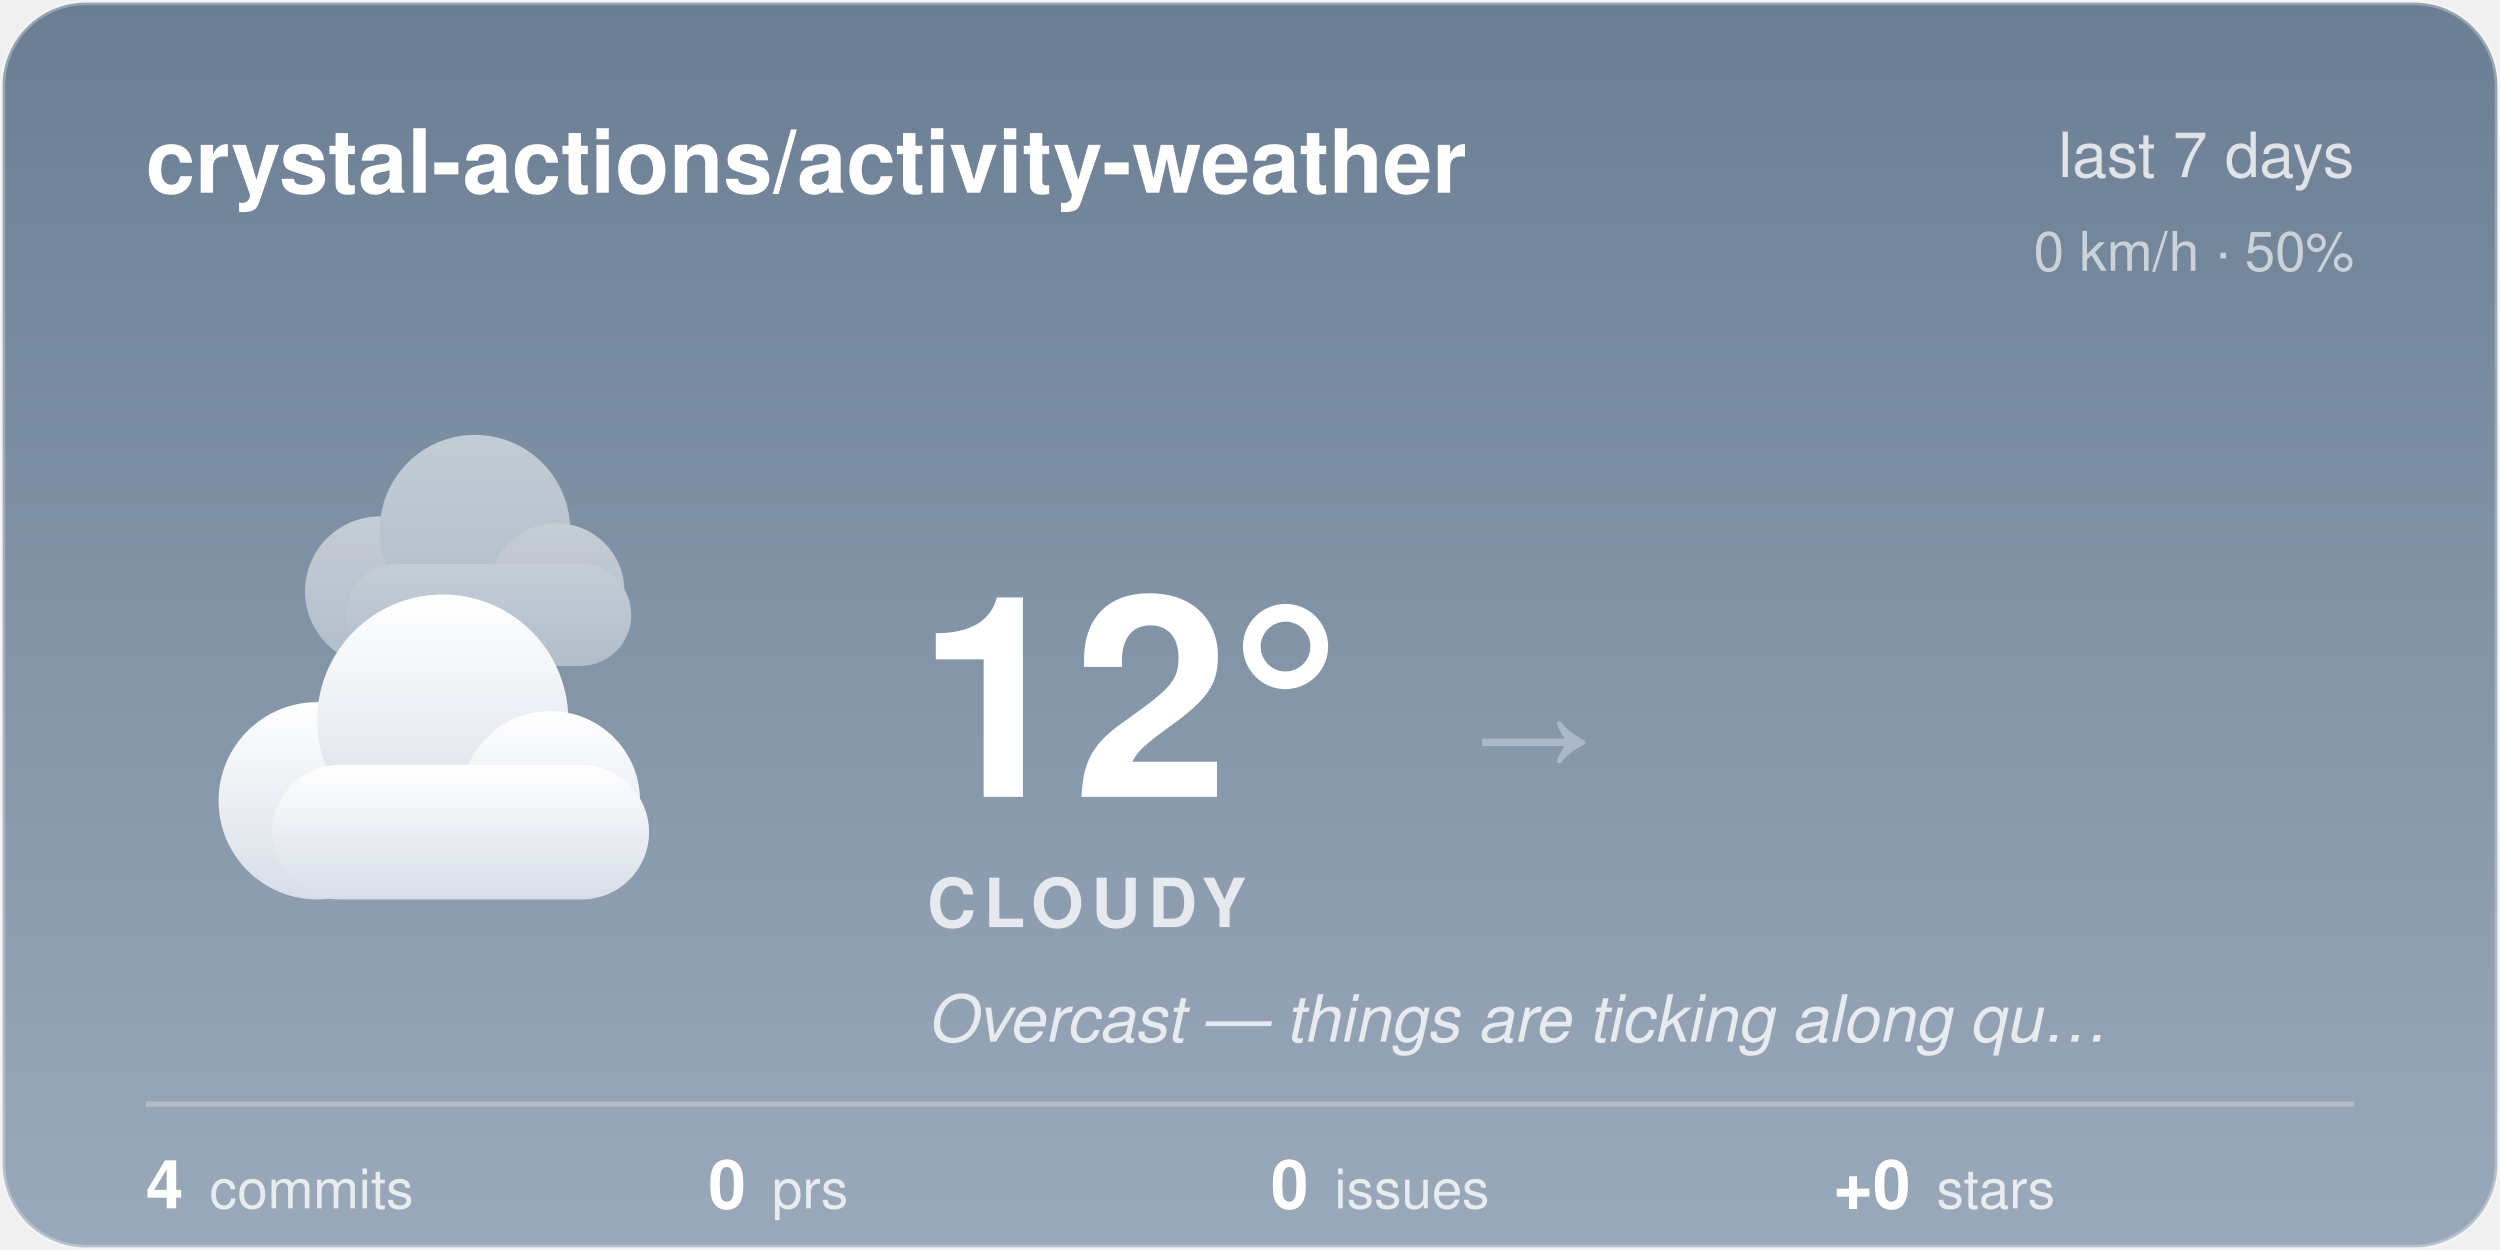
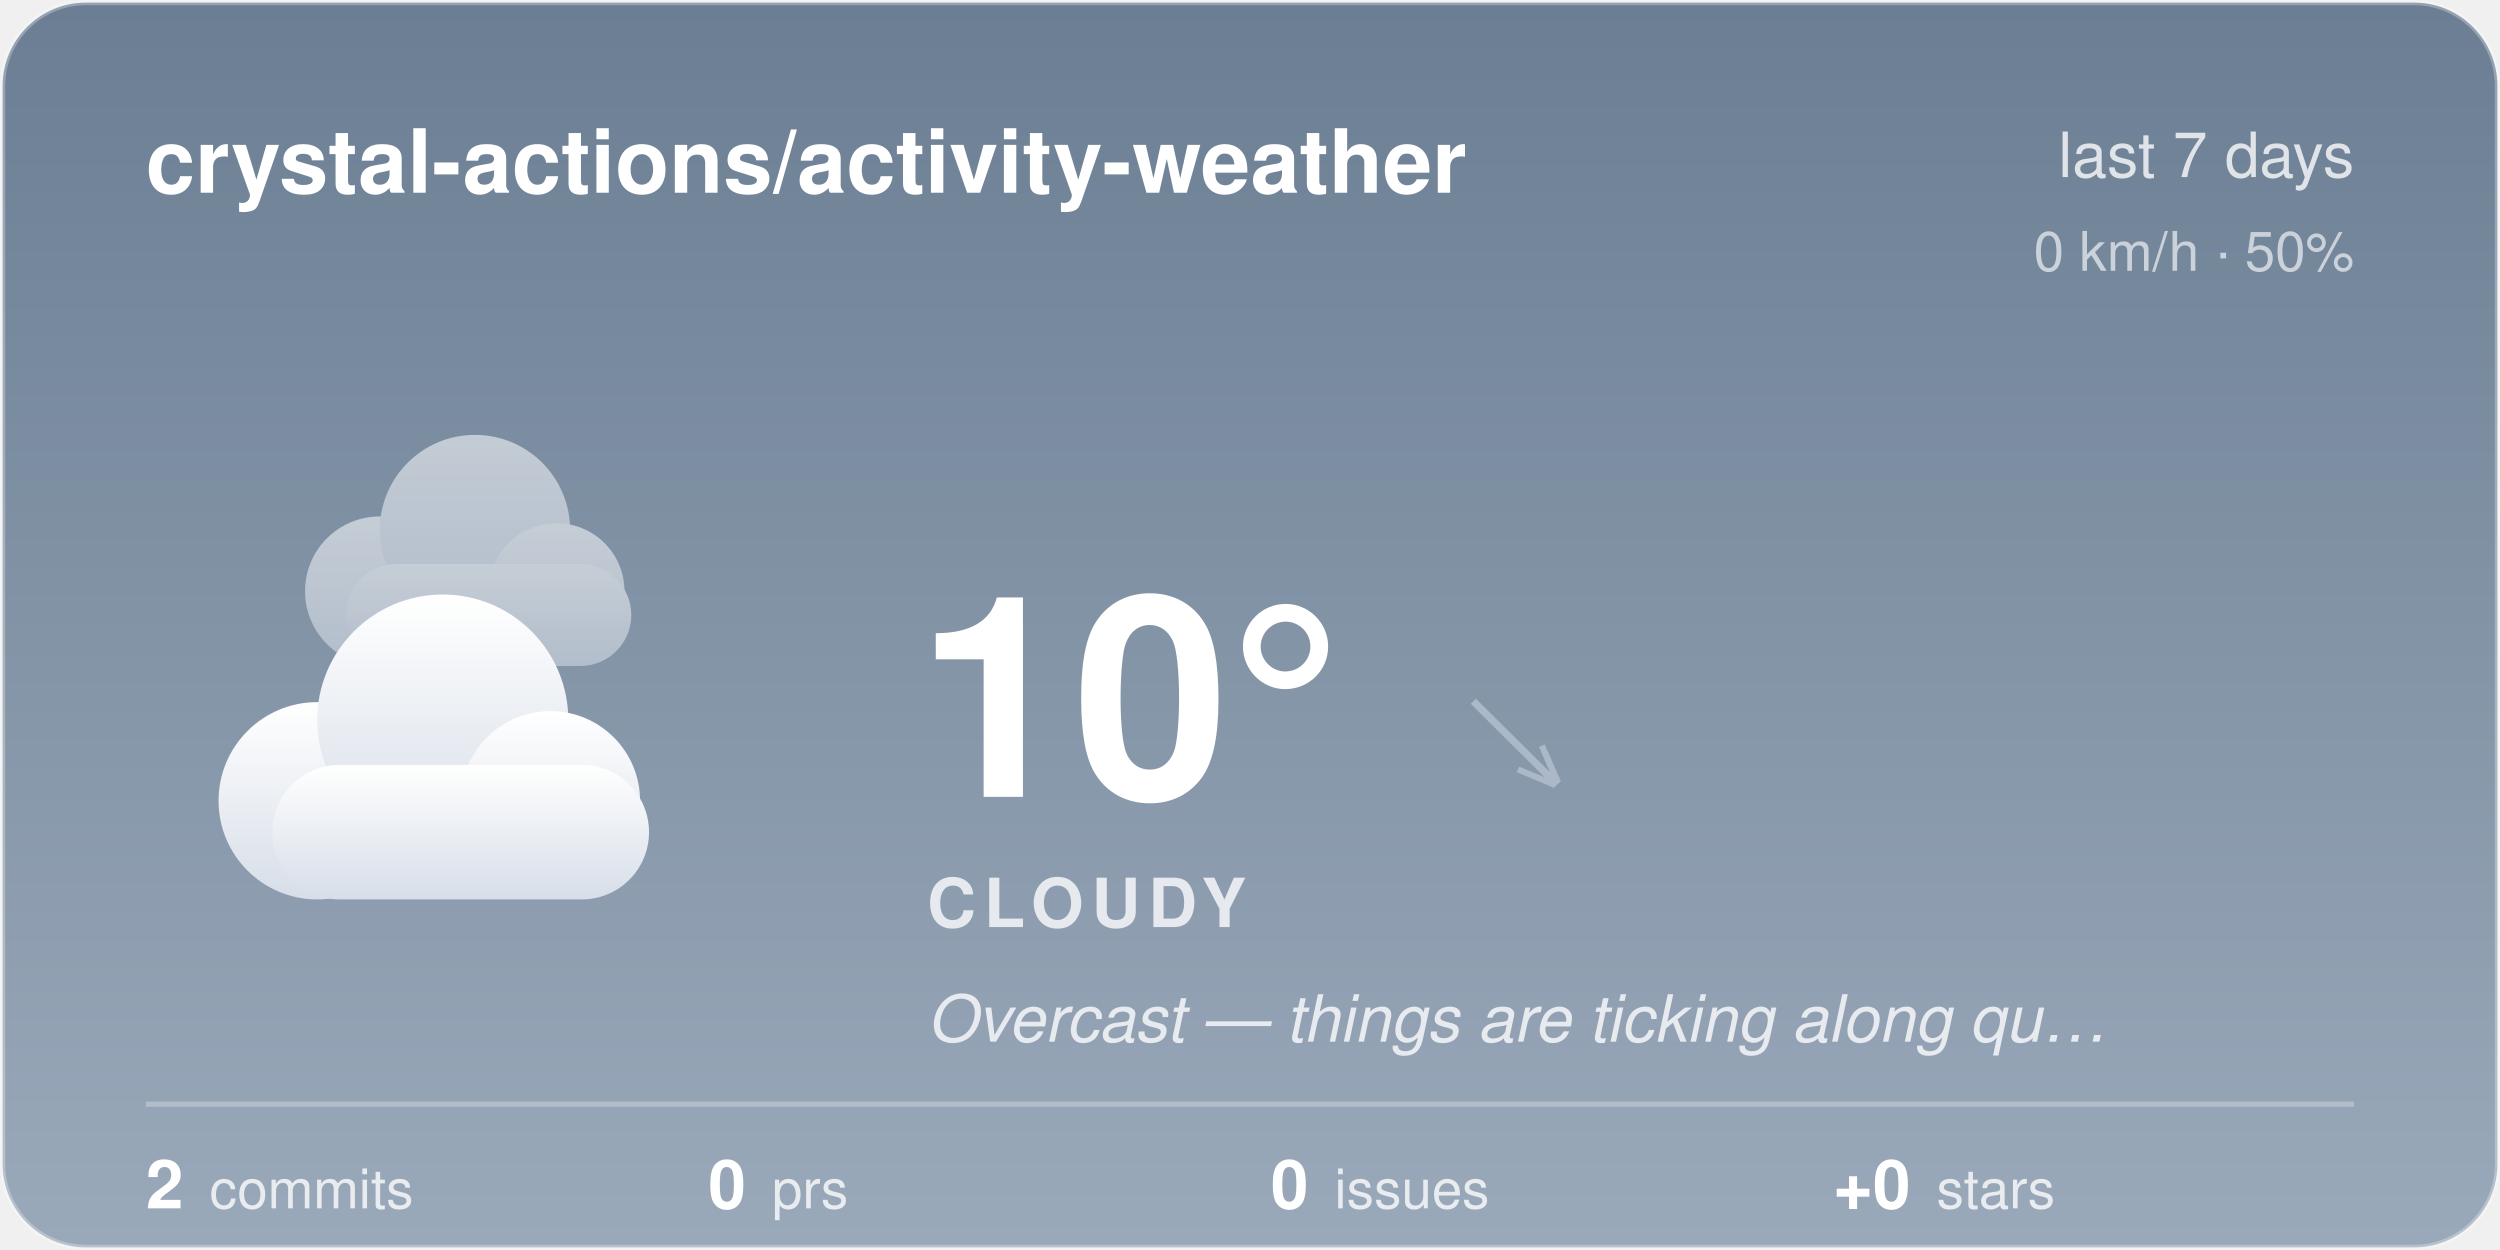
<svg xmlns="http://www.w3.org/2000/svg" width="480" height="240" viewBox="0 0 480 240">
  <style>@keyframes aw-drift{50%{transform:translateX(5px)}}@keyframes aw-drift-back{50%{transform:translateX(-4px)}}.aw-cloud{animation:aw-drift 7s ease-in-out infinite}.aw-cloud-back{animation:aw-drift-back 9s ease-in-out infinite}@media (prefers-reduced-motion:reduce){*{animation:none !important}}.aw-ink{fill:#ffffff}.aw-sub{fill:rgba(255,255,255,0.78)}.aw-faint{fill:rgba(255,255,255,0.28)}.aw-stroke{stroke:rgba(255,255,255,0.28)}.aw-s0{stop-color:#6B7E93}.aw-s1{stop-color:#9AA9BA}.aw-c0{stop-color:#ffffff}.aw-c1{stop-color:#d7dee8}.aw-bg{fill:transparent}@media (prefers-color-scheme:dark){.aw-ink{fill:#ffffff}.aw-sub{fill:rgba(255,255,255,0.78)}.aw-faint{fill:rgba(255,255,255,0.28)}.aw-stroke{stroke:rgba(255,255,255,0.28)}.aw-s0{stop-color:#232C3A}.aw-s1{stop-color:#48566B}.aw-c0{stop-color:#b8c4d4}.aw-c1{stop-color:#8494ac}.aw-bg{fill:transparent}}</style>
  <defs>
    <linearGradient id="aw-sky" x1="0" y1="0" x2="0" y2="1">
      <stop offset="0" class="aw-s0" />
      <stop offset="1" class="aw-s1" />
    </linearGradient>
    <linearGradient id="awg-cloud" x1="0" y1="0" x2="0" y2="1">
      <stop offset="0" class="aw-c0" />
      <stop offset="1" class="aw-c1" />
    </linearGradient>
    <radialGradient id="awg-sun" cx="0.4" cy="0.35" r="0.85">
      <stop offset="0" stop-color="#FFE29A" />
      <stop offset="1" stop-color="#FFB020" />
    </radialGradient>
    <linearGradient id="awg-storm" x1="0" y1="0" x2="0" y2="1">
      <stop offset="0" stop-color="#7A8699" />
      <stop offset="1" stop-color="#56637A" />
    </linearGradient>
    <symbol id="aw-i-cloudy" viewBox="0 0 64 64">
      <g class="aw-cloud-back" transform="translate(10,-7) scale(0.72)" fill="url(#awg-cloud)" opacity="0.55">
        <circle cx="19" cy="40" r="11" />
        <circle cx="33" cy="31" r="14" />
        <circle cx="45" cy="40" r="10" />
        <rect x="14" y="36" width="42" height="15" rx="7.5" />
      </g>
      <g class="aw-cloud" transform="translate(-1,6) scale(0.95)" fill="url(#awg-cloud)">
        <circle cx="19" cy="40" r="11" />
        <circle cx="33" cy="31" r="14" />
        <circle cx="45" cy="40" r="10" />
        <rect x="14" y="36" width="42" height="15" rx="7.5" />
      </g>
    </symbol>
    <clipPath id="aw-card">
      <rect x="1" y="1" width="478" height="238" rx="16" />
    </clipPath>
  </defs>
  <rect x="0.5" y="0.5" width="479" height="239" rx="16" fill="url(#aw-sky)" class="aw-stroke" />
  <g clip-path="url(#aw-card)">
  </g>
  <text x="28" y="37" font-family="-apple-system, 'Segoe UI', Helvetica, Arial, sans-serif" font-size="17" font-weight="600" class="aw-ink">crystal-actions/activity-weather</text>
  <text x="452" y="34" text-anchor="end" font-family="-apple-system, 'Segoe UI', Helvetica, Arial, sans-serif" font-size="12" class="aw-sub">last 7 days</text>
  <text x="452" y="52" text-anchor="end" font-family="-apple-system, 'Segoe UI', Helvetica, Arial, sans-serif" font-size="10.5" class="aw-sub" opacity="0.8">0 km/h · 50%</text>
  <use href="#aw-i-cloudy" x="30" y="74" width="116" height="116" />
-   <text x="176" y="153" font-family="-apple-system, 'Segoe UI', Helvetica, Arial, sans-serif" font-size="54" font-weight="700" class="aw-ink">12°</text>
-   <text x="282.5" y="150" font-family="-apple-system, 'Segoe UI', Helvetica, Arial, sans-serif" font-size="24" fill="#AAB8C8">→</text>
+   <text x="176" y="153" font-family="-apple-system, 'Segoe UI', Helvetica, Arial, sans-serif" font-size="54" font-weight="700" class="aw-ink">10°</text>
+   <text x="282.5" y="150" font-family="-apple-system, 'Segoe UI', Helvetica, Arial, sans-serif" font-size="24" fill="#AAB8C8">↘</text>
  <text x="178" y="178" font-family="-apple-system, 'Segoe UI', Helvetica, Arial, sans-serif" font-size="13" font-weight="600" letter-spacing="1.5" class="aw-sub">CLOUDY</text>
  <text x="178" y="200" font-family="-apple-system, 'Segoe UI', Helvetica, Arial, sans-serif" font-size="12.5" font-style="italic" class="aw-sub">Overcast — things are ticking along qu…</text>
  <line x1="28" y1="212" x2="452" y2="212" class="aw-stroke" stroke-width="1" />
-   <text x="28" y="232" font-family="-apple-system, 'Segoe UI', Helvetica, Arial, sans-serif" font-size="13" font-weight="600" class="aw-ink">4<tspan dx="5" font-size="10.5" font-weight="400" class="aw-sub">commits</tspan>
+   <text x="28" y="232" font-family="-apple-system, 'Segoe UI', Helvetica, Arial, sans-serif" font-size="13" font-weight="600" class="aw-ink">2<tspan dx="5" font-size="10.5" font-weight="400" class="aw-sub">commits</tspan>
  </text>
  <text x="136" y="232" font-family="-apple-system, 'Segoe UI', Helvetica, Arial, sans-serif" font-size="13" font-weight="600" class="aw-ink">0<tspan dx="5" font-size="10.5" font-weight="400" class="aw-sub">prs</tspan>
  </text>
  <text x="244" y="232" font-family="-apple-system, 'Segoe UI', Helvetica, Arial, sans-serif" font-size="13" font-weight="600" class="aw-ink">0<tspan dx="5" font-size="10.5" font-weight="400" class="aw-sub">issues</tspan>
  </text>
  <text x="352" y="232" font-family="-apple-system, 'Segoe UI', Helvetica, Arial, sans-serif" font-size="13" font-weight="600" class="aw-ink">+0<tspan dx="5" font-size="10.5" font-weight="400" class="aw-sub">stars</tspan>
  </text>
</svg>
